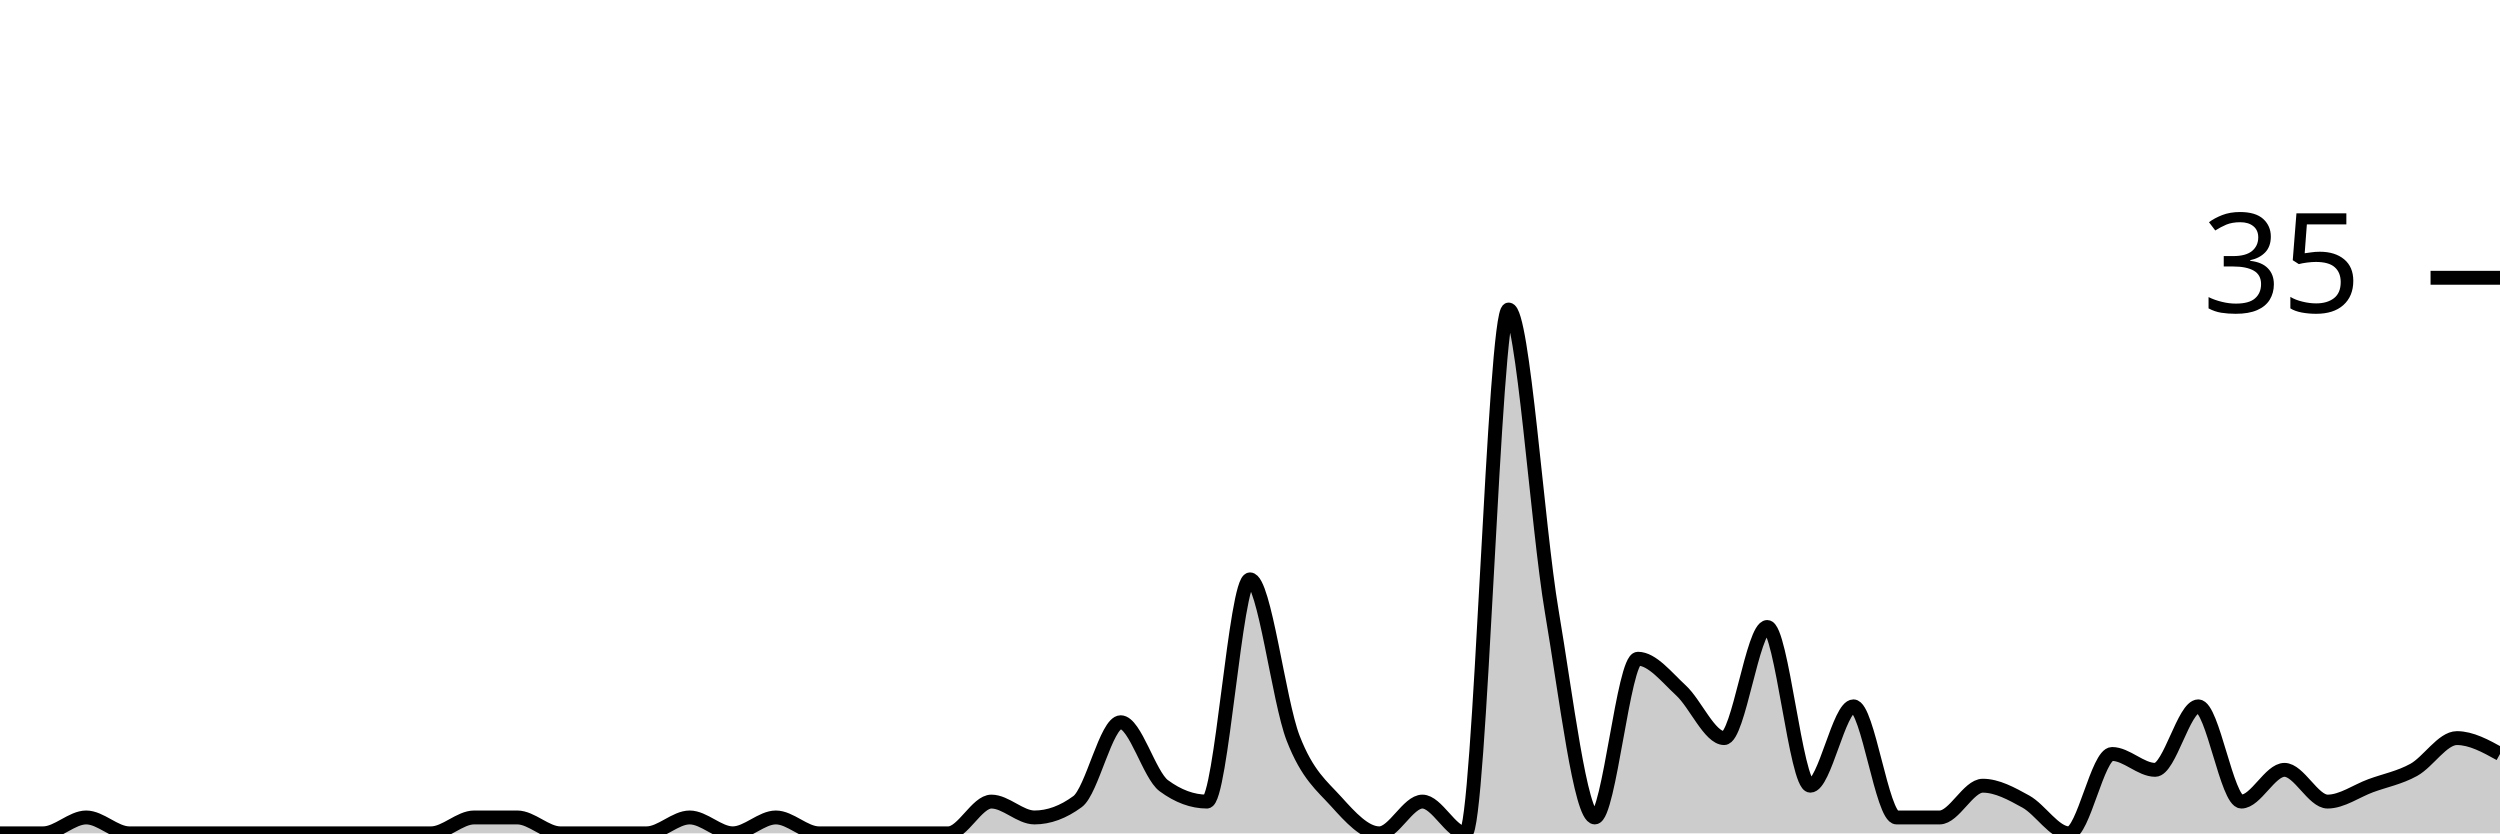
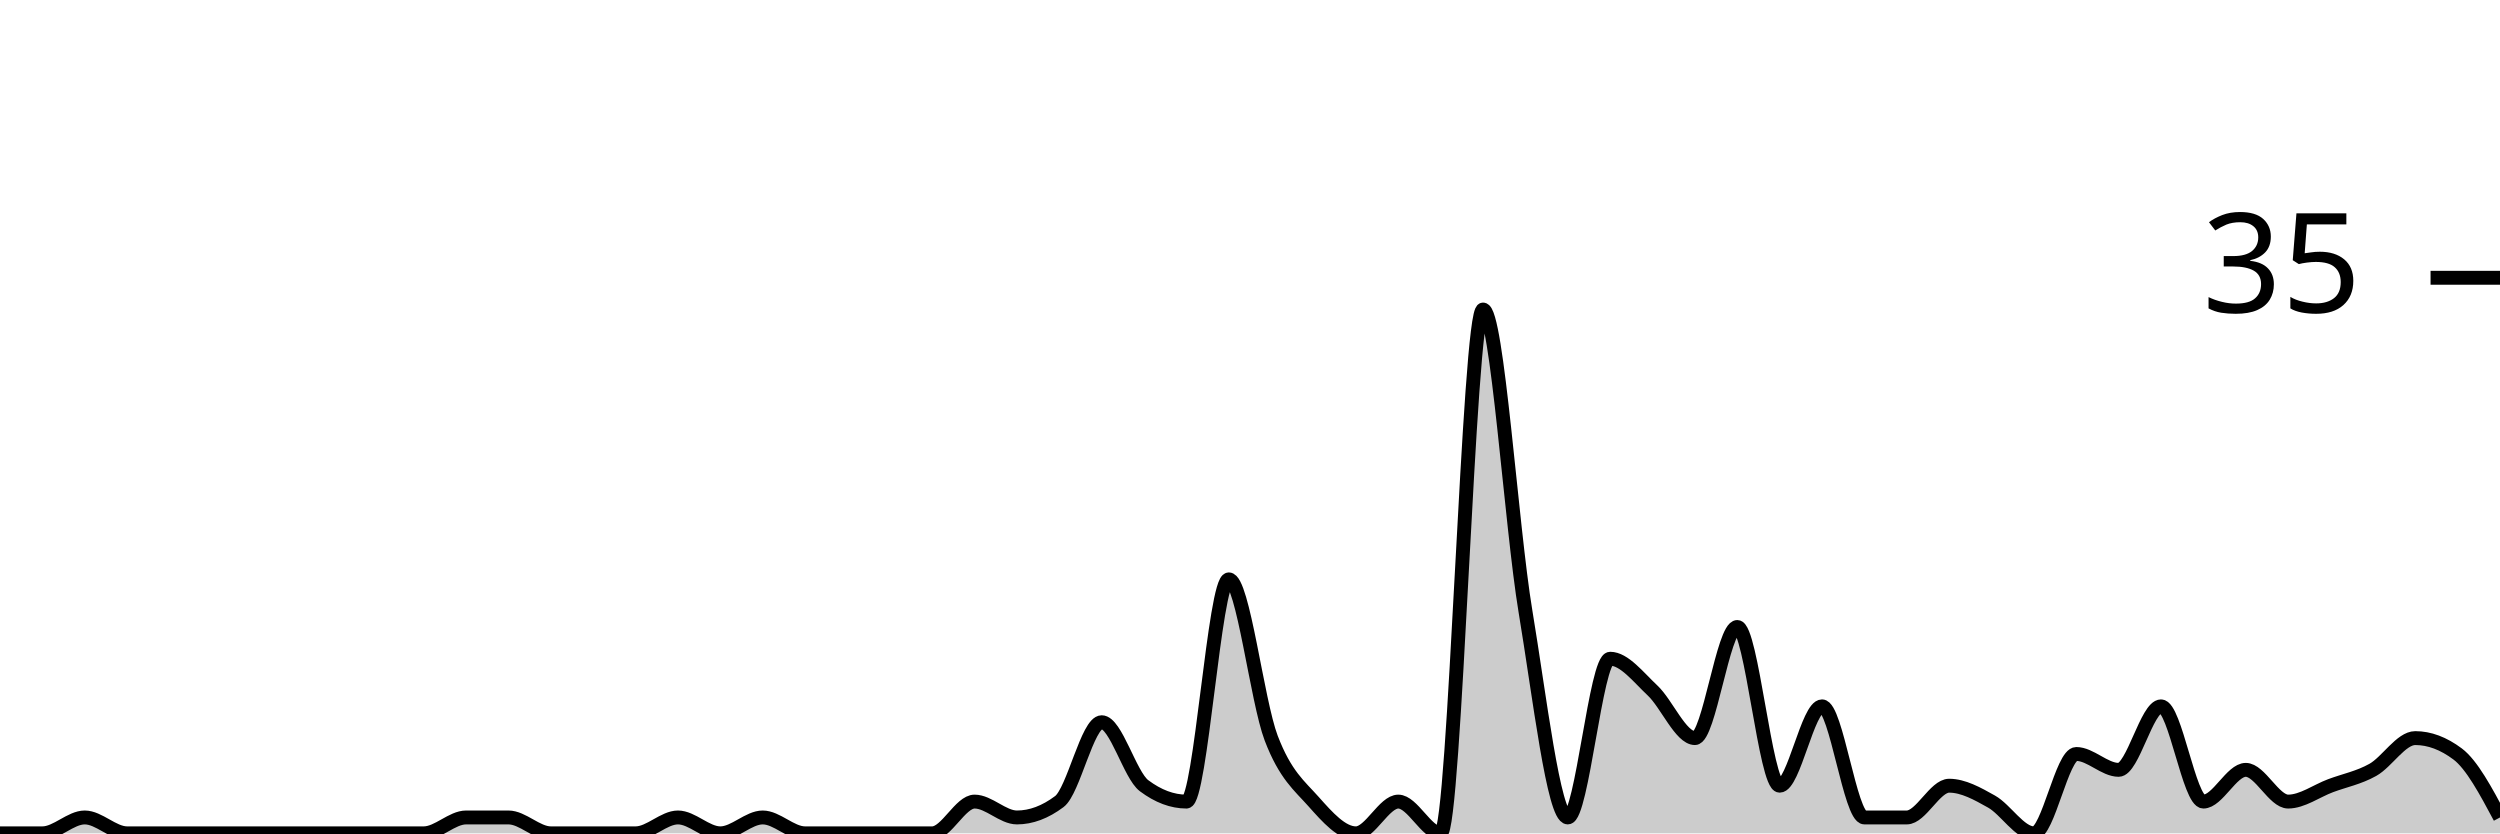
<svg xmlns="http://www.w3.org/2000/svg" viewBox="0 0 180 60">
  <g transform="translate(0,20)">
-     <path class="area" fill="rgba(0, 0, 0, 0.2)" d="M0,40C1.034,40,2.069,40,3.103,40C4.138,40,5.172,38.857,6.207,38.857C7.241,38.857,8.276,40,9.31,40C10.345,40,11.379,40,12.414,40C13.448,40,14.483,40,15.517,40C16.552,40,17.586,40,18.621,40C19.655,40,20.69,40,21.724,40C22.759,40,23.793,40,24.828,40C25.862,40,26.897,40,27.931,40C28.966,40,30,40,31.034,40C32.069,40,33.103,38.857,34.138,38.857C35.172,38.857,36.207,38.857,37.241,38.857C38.276,38.857,39.31,40,40.345,40C41.379,40,42.414,40,43.448,40C44.483,40,45.517,40,46.552,40C47.586,40,48.621,38.857,49.655,38.857C50.69,38.857,51.724,40,52.759,40C53.793,40,54.828,38.857,55.862,38.857C56.897,38.857,57.931,40,58.966,40C60,40,61.034,40,62.069,40C63.103,40,64.138,40,65.172,40C66.207,40,67.241,40,68.276,40C69.31,40,70.345,37.714,71.379,37.714C72.414,37.714,73.448,38.857,74.483,38.857C75.517,38.857,76.552,38.476,77.586,37.714C78.621,36.952,79.655,32,80.69,32C81.724,32,82.759,35.81,83.793,36.571C84.828,37.333,85.862,37.714,86.897,37.714C87.931,37.714,88.966,21.714,90,21.714C91.034,21.714,92.069,30.476,93.103,33.143C94.138,35.81,95.172,36.571,96.207,37.714C97.241,38.857,98.276,40,99.31,40C100.345,40,101.379,37.714,102.414,37.714C103.448,37.714,104.483,40,105.517,40C106.552,40,107.586,2.286,108.621,2.286C109.655,2.286,110.69,17.905,111.724,24C112.759,30.095,113.793,38.857,114.828,38.857C115.862,38.857,116.897,27.429,117.931,27.429C118.966,27.429,120,28.762,121.034,29.714C122.069,30.667,123.103,33.143,124.138,33.143C125.172,33.143,126.207,25.143,127.241,25.143C128.276,25.143,129.31,36.571,130.345,36.571C131.379,36.571,132.414,30.857,133.448,30.857C134.483,30.857,135.517,38.857,136.552,38.857C137.586,38.857,138.621,38.857,139.655,38.857C140.69,38.857,141.724,36.571,142.759,36.571C143.793,36.571,144.828,37.143,145.862,37.714C146.897,38.286,147.931,40,148.966,40C150,40,151.034,34.286,152.069,34.286C153.103,34.286,154.138,35.429,155.172,35.429C156.207,35.429,157.241,30.857,158.276,30.857C159.31,30.857,160.345,37.714,161.379,37.714C162.414,37.714,163.448,35.429,164.483,35.429C165.517,35.429,166.552,37.714,167.586,37.714C168.621,37.714,169.655,36.952,170.69,36.571C171.724,36.19,172.759,36,173.793,35.429C174.828,34.857,175.862,33.143,176.897,33.143C177.931,33.143,178.966,33.714,180,34.286L180,40C178.966,40,177.931,40,176.897,40C175.862,40,174.828,40,173.793,40C172.759,40,171.724,40,170.69,40C169.655,40,168.621,40,167.586,40C166.552,40,165.517,40,164.483,40C163.448,40,162.414,40,161.379,40C160.345,40,159.31,40,158.276,40C157.241,40,156.207,40,155.172,40C154.138,40,153.103,40,152.069,40C151.034,40,150,40,148.966,40C147.931,40,146.897,40,145.862,40C144.828,40,143.793,40,142.759,40C141.724,40,140.69,40,139.655,40C138.621,40,137.586,40,136.552,40C135.517,40,134.483,40,133.448,40C132.414,40,131.379,40,130.345,40C129.31,40,128.276,40,127.241,40C126.207,40,125.172,40,124.138,40C123.103,40,122.069,40,121.034,40C120,40,118.966,40,117.931,40C116.897,40,115.862,40,114.828,40C113.793,40,112.759,40,111.724,40C110.69,40,109.655,40,108.621,40C107.586,40,106.552,40,105.517,40C104.483,40,103.448,40,102.414,40C101.379,40,100.345,40,99.31,40C98.276,40,97.241,40,96.207,40C95.172,40,94.138,40,93.103,40C92.069,40,91.034,40,90,40C88.966,40,87.931,40,86.897,40C85.862,40,84.828,40,83.793,40C82.759,40,81.724,40,80.69,40C79.655,40,78.621,40,77.586,40C76.552,40,75.517,40,74.483,40C73.448,40,72.414,40,71.379,40C70.345,40,69.31,40,68.276,40C67.241,40,66.207,40,65.172,40C64.138,40,63.103,40,62.069,40C61.034,40,60,40,58.966,40C57.931,40,56.897,40,55.862,40C54.828,40,53.793,40,52.759,40C51.724,40,50.69,40,49.655,40C48.621,40,47.586,40,46.552,40C45.517,40,44.483,40,43.448,40C42.414,40,41.379,40,40.345,40C39.31,40,38.276,40,37.241,40C36.207,40,35.172,40,34.138,40C33.103,40,32.069,40,31.034,40C30,40,28.966,40,27.931,40C26.897,40,25.862,40,24.828,40C23.793,40,22.759,40,21.724,40C20.69,40,19.655,40,18.621,40C17.586,40,16.552,40,15.517,40C14.483,40,13.448,40,12.414,40C11.379,40,10.345,40,9.31,40C8.276,40,7.241,40,6.207,40C5.172,40,4.138,40,3.103,40C2.069,40,1.034,40,0,40Z" />
-     <path class="line" stroke="black" fill="none" d="M0,40C1.034,40,2.069,40,3.103,40C4.138,40,5.172,38.857,6.207,38.857C7.241,38.857,8.276,40,9.31,40C10.345,40,11.379,40,12.414,40C13.448,40,14.483,40,15.517,40C16.552,40,17.586,40,18.621,40C19.655,40,20.69,40,21.724,40C22.759,40,23.793,40,24.828,40C25.862,40,26.897,40,27.931,40C28.966,40,30,40,31.034,40C32.069,40,33.103,38.857,34.138,38.857C35.172,38.857,36.207,38.857,37.241,38.857C38.276,38.857,39.31,40,40.345,40C41.379,40,42.414,40,43.448,40C44.483,40,45.517,40,46.552,40C47.586,40,48.621,38.857,49.655,38.857C50.69,38.857,51.724,40,52.759,40C53.793,40,54.828,38.857,55.862,38.857C56.897,38.857,57.931,40,58.966,40C60,40,61.034,40,62.069,40C63.103,40,64.138,40,65.172,40C66.207,40,67.241,40,68.276,40C69.31,40,70.345,37.714,71.379,37.714C72.414,37.714,73.448,38.857,74.483,38.857C75.517,38.857,76.552,38.476,77.586,37.714C78.621,36.952,79.655,32,80.69,32C81.724,32,82.759,35.81,83.793,36.571C84.828,37.333,85.862,37.714,86.897,37.714C87.931,37.714,88.966,21.714,90,21.714C91.034,21.714,92.069,30.476,93.103,33.143C94.138,35.81,95.172,36.571,96.207,37.714C97.241,38.857,98.276,40,99.31,40C100.345,40,101.379,37.714,102.414,37.714C103.448,37.714,104.483,40,105.517,40C106.552,40,107.586,2.286,108.621,2.286C109.655,2.286,110.69,17.905,111.724,24C112.759,30.095,113.793,38.857,114.828,38.857C115.862,38.857,116.897,27.429,117.931,27.429C118.966,27.429,120,28.762,121.034,29.714C122.069,30.667,123.103,33.143,124.138,33.143C125.172,33.143,126.207,25.143,127.241,25.143C128.276,25.143,129.31,36.571,130.345,36.571C131.379,36.571,132.414,30.857,133.448,30.857C134.483,30.857,135.517,38.857,136.552,38.857C137.586,38.857,138.621,38.857,139.655,38.857C140.69,38.857,141.724,36.571,142.759,36.571C143.793,36.571,144.828,37.143,145.862,37.714C146.897,38.286,147.931,40,148.966,40C150,40,151.034,34.286,152.069,34.286C153.103,34.286,154.138,35.429,155.172,35.429C156.207,35.429,157.241,30.857,158.276,30.857C159.31,30.857,160.345,37.714,161.379,37.714C162.414,37.714,163.448,35.429,164.483,35.429C165.517,35.429,166.552,37.714,167.586,37.714C168.621,37.714,169.655,36.952,170.69,36.571C171.724,36.19,172.759,36,173.793,35.429C174.828,34.857,175.862,33.143,176.897,33.143C177.931,33.143,178.966,33.714,180,34.286" />
+     <path class="area" fill="rgba(0, 0, 0, 0.2)" d="M0,40C1.017,40,2.034,40,3.051,40C4.068,40,5.085,38.857,6.102,38.857C7.119,38.857,8.136,40,9.153,40C10.169,40,11.186,40,12.203,40C13.22,40,14.237,40,15.254,40C16.271,40,17.288,40,18.305,40C19.322,40,20.339,40,21.356,40C22.373,40,23.39,40,24.407,40C25.424,40,26.441,40,27.458,40C28.475,40,29.492,40,30.508,40C31.525,40,32.542,38.857,33.559,38.857C34.576,38.857,35.593,38.857,36.61,38.857C37.627,38.857,38.644,40,39.661,40C40.678,40,41.695,40,42.712,40C43.729,40,44.746,40,45.763,40C46.78,40,47.797,38.857,48.814,38.857C49.831,38.857,50.847,40,51.864,40C52.881,40,53.898,38.857,54.915,38.857C55.932,38.857,56.949,40,57.966,40C58.983,40,60,40,61.017,40C62.034,40,63.051,40,64.068,40C65.085,40,66.102,40,67.119,40C68.136,40,69.153,37.714,70.169,37.714C71.186,37.714,72.203,38.857,73.22,38.857C74.237,38.857,75.254,38.476,76.271,37.714C77.288,36.952,78.305,32,79.322,32C80.339,32,81.356,35.81,82.373,36.571C83.39,37.333,84.407,37.714,85.424,37.714C86.441,37.714,87.458,21.714,88.475,21.714C89.492,21.714,90.508,30.476,91.525,33.143C92.542,35.81,93.559,36.571,94.576,37.714C95.593,38.857,96.61,40,97.627,40C98.644,40,99.661,37.714,100.678,37.714C101.695,37.714,102.712,40,103.729,40C104.746,40,105.763,2.286,106.78,2.286C107.797,2.286,108.814,17.905,109.831,24C110.847,30.095,111.864,38.857,112.881,38.857C113.898,38.857,114.915,27.429,115.932,27.429C116.949,27.429,117.966,28.762,118.983,29.714C120,30.667,121.017,33.143,122.034,33.143C123.051,33.143,124.068,25.143,125.085,25.143C126.102,25.143,127.119,36.571,128.136,36.571C129.153,36.571,130.169,30.857,131.186,30.857C132.203,30.857,133.22,38.857,134.237,38.857C135.254,38.857,136.271,38.857,137.288,38.857C138.305,38.857,139.322,36.571,140.339,36.571C141.356,36.571,142.373,37.143,143.39,37.714C144.407,38.286,145.424,40,146.441,40C147.458,40,148.475,34.286,149.492,34.286C150.508,34.286,151.525,35.429,152.542,35.429C153.559,35.429,154.576,30.857,155.593,30.857C156.61,30.857,157.627,37.714,158.644,37.714C159.661,37.714,160.678,35.429,161.695,35.429C162.712,35.429,163.729,37.714,164.746,37.714C165.763,37.714,166.78,36.952,167.797,36.571C168.814,36.19,169.831,36,170.847,35.429C171.864,34.857,172.881,33.143,173.898,33.143C174.915,33.143,175.932,33.524,176.949,34.286C177.966,35.048,178.983,36.952,180,38.857L180,40C178.983,40,177.966,40,176.949,40C175.932,40,174.915,40,173.898,40C172.881,40,171.864,40,170.847,40C169.831,40,168.814,40,167.797,40C166.78,40,165.763,40,164.746,40C163.729,40,162.712,40,161.695,40C160.678,40,159.661,40,158.644,40C157.627,40,156.61,40,155.593,40C154.576,40,153.559,40,152.542,40C151.525,40,150.508,40,149.492,40C148.475,40,147.458,40,146.441,40C145.424,40,144.407,40,143.39,40C142.373,40,141.356,40,140.339,40C139.322,40,138.305,40,137.288,40C136.271,40,135.254,40,134.237,40C133.22,40,132.203,40,131.186,40C130.169,40,129.153,40,128.136,40C127.119,40,126.102,40,125.085,40C124.068,40,123.051,40,122.034,40C121.017,40,120,40,118.983,40C117.966,40,116.949,40,115.932,40C114.915,40,113.898,40,112.881,40C111.864,40,110.847,40,109.831,40C108.814,40,107.797,40,106.78,40C105.763,40,104.746,40,103.729,40C102.712,40,101.695,40,100.678,40C99.661,40,98.644,40,97.627,40C96.61,40,95.593,40,94.576,40C93.559,40,92.542,40,91.525,40C90.508,40,89.492,40,88.475,40C87.458,40,86.441,40,85.424,40C84.407,40,83.39,40,82.373,40C81.356,40,80.339,40,79.322,40C78.305,40,77.288,40,76.271,40C75.254,40,74.237,40,73.22,40C72.203,40,71.186,40,70.169,40C69.153,40,68.136,40,67.119,40C66.102,40,65.085,40,64.068,40C63.051,40,62.034,40,61.017,40C60,40,58.983,40,57.966,40C56.949,40,55.932,40,54.915,40C53.898,40,52.881,40,51.864,40C50.847,40,49.831,40,48.814,40C47.797,40,46.78,40,45.763,40C44.746,40,43.729,40,42.712,40C41.695,40,40.678,40,39.661,40C38.644,40,37.627,40,36.61,40C35.593,40,34.576,40,33.559,40C32.542,40,31.525,40,30.508,40C29.492,40,28.475,40,27.458,40C26.441,40,25.424,40,24.407,40C23.39,40,22.373,40,21.356,40C20.339,40,19.322,40,18.305,40C17.288,40,16.271,40,15.254,40C14.237,40,13.22,40,12.203,40C11.186,40,10.169,40,9.153,40C8.136,40,7.119,40,6.102,40C5.085,40,4.068,40,3.051,40C2.034,40,1.017,40,0,40Z" />
+     <path class="line" stroke="black" fill="none" d="M0,40C1.017,40,2.034,40,3.051,40C4.068,40,5.085,38.857,6.102,38.857C7.119,38.857,8.136,40,9.153,40C10.169,40,11.186,40,12.203,40C13.22,40,14.237,40,15.254,40C16.271,40,17.288,40,18.305,40C19.322,40,20.339,40,21.356,40C22.373,40,23.39,40,24.407,40C25.424,40,26.441,40,27.458,40C28.475,40,29.492,40,30.508,40C31.525,40,32.542,38.857,33.559,38.857C34.576,38.857,35.593,38.857,36.61,38.857C37.627,38.857,38.644,40,39.661,40C40.678,40,41.695,40,42.712,40C43.729,40,44.746,40,45.763,40C46.78,40,47.797,38.857,48.814,38.857C49.831,38.857,50.847,40,51.864,40C52.881,40,53.898,38.857,54.915,38.857C55.932,38.857,56.949,40,57.966,40C58.983,40,60,40,61.017,40C62.034,40,63.051,40,64.068,40C65.085,40,66.102,40,67.119,40C68.136,40,69.153,37.714,70.169,37.714C71.186,37.714,72.203,38.857,73.22,38.857C74.237,38.857,75.254,38.476,76.271,37.714C77.288,36.952,78.305,32,79.322,32C80.339,32,81.356,35.81,82.373,36.571C83.39,37.333,84.407,37.714,85.424,37.714C86.441,37.714,87.458,21.714,88.475,21.714C89.492,21.714,90.508,30.476,91.525,33.143C92.542,35.81,93.559,36.571,94.576,37.714C95.593,38.857,96.61,40,97.627,40C98.644,40,99.661,37.714,100.678,37.714C101.695,37.714,102.712,40,103.729,40C104.746,40,105.763,2.286,106.78,2.286C107.797,2.286,108.814,17.905,109.831,24C110.847,30.095,111.864,38.857,112.881,38.857C113.898,38.857,114.915,27.429,115.932,27.429C116.949,27.429,117.966,28.762,118.983,29.714C120,30.667,121.017,33.143,122.034,33.143C123.051,33.143,124.068,25.143,125.085,25.143C126.102,25.143,127.119,36.571,128.136,36.571C129.153,36.571,130.169,30.857,131.186,30.857C132.203,30.857,133.22,38.857,134.237,38.857C135.254,38.857,136.271,38.857,137.288,38.857C138.305,38.857,139.322,36.571,140.339,36.571C141.356,36.571,142.373,37.143,143.39,37.714C144.407,38.286,145.424,40,146.441,40C147.458,40,148.475,34.286,149.492,34.286C150.508,34.286,151.525,35.429,152.542,35.429C153.559,35.429,154.576,30.857,155.593,30.857C156.61,30.857,157.627,37.714,158.644,37.714C159.661,37.714,160.678,35.429,161.695,35.429C162.712,35.429,163.729,37.714,164.746,37.714C165.763,37.714,166.78,36.952,167.797,36.571C168.814,36.19,169.831,36,170.847,35.429C171.864,34.857,172.881,33.143,173.898,33.143C174.915,33.143,175.932,33.524,176.949,34.286C177.966,35.048,178.983,36.952,180,38.857" />
    <path class="axis-ceiling" stroke-width="1" stroke="black" fill="none" d="M175,0L180,0" />
    <text class="axis-ceiling-label" font-family="sans-serif" text-anchor="end" font-size="10px" x="170" y="2.5">35</text>
  </g>
</svg>
